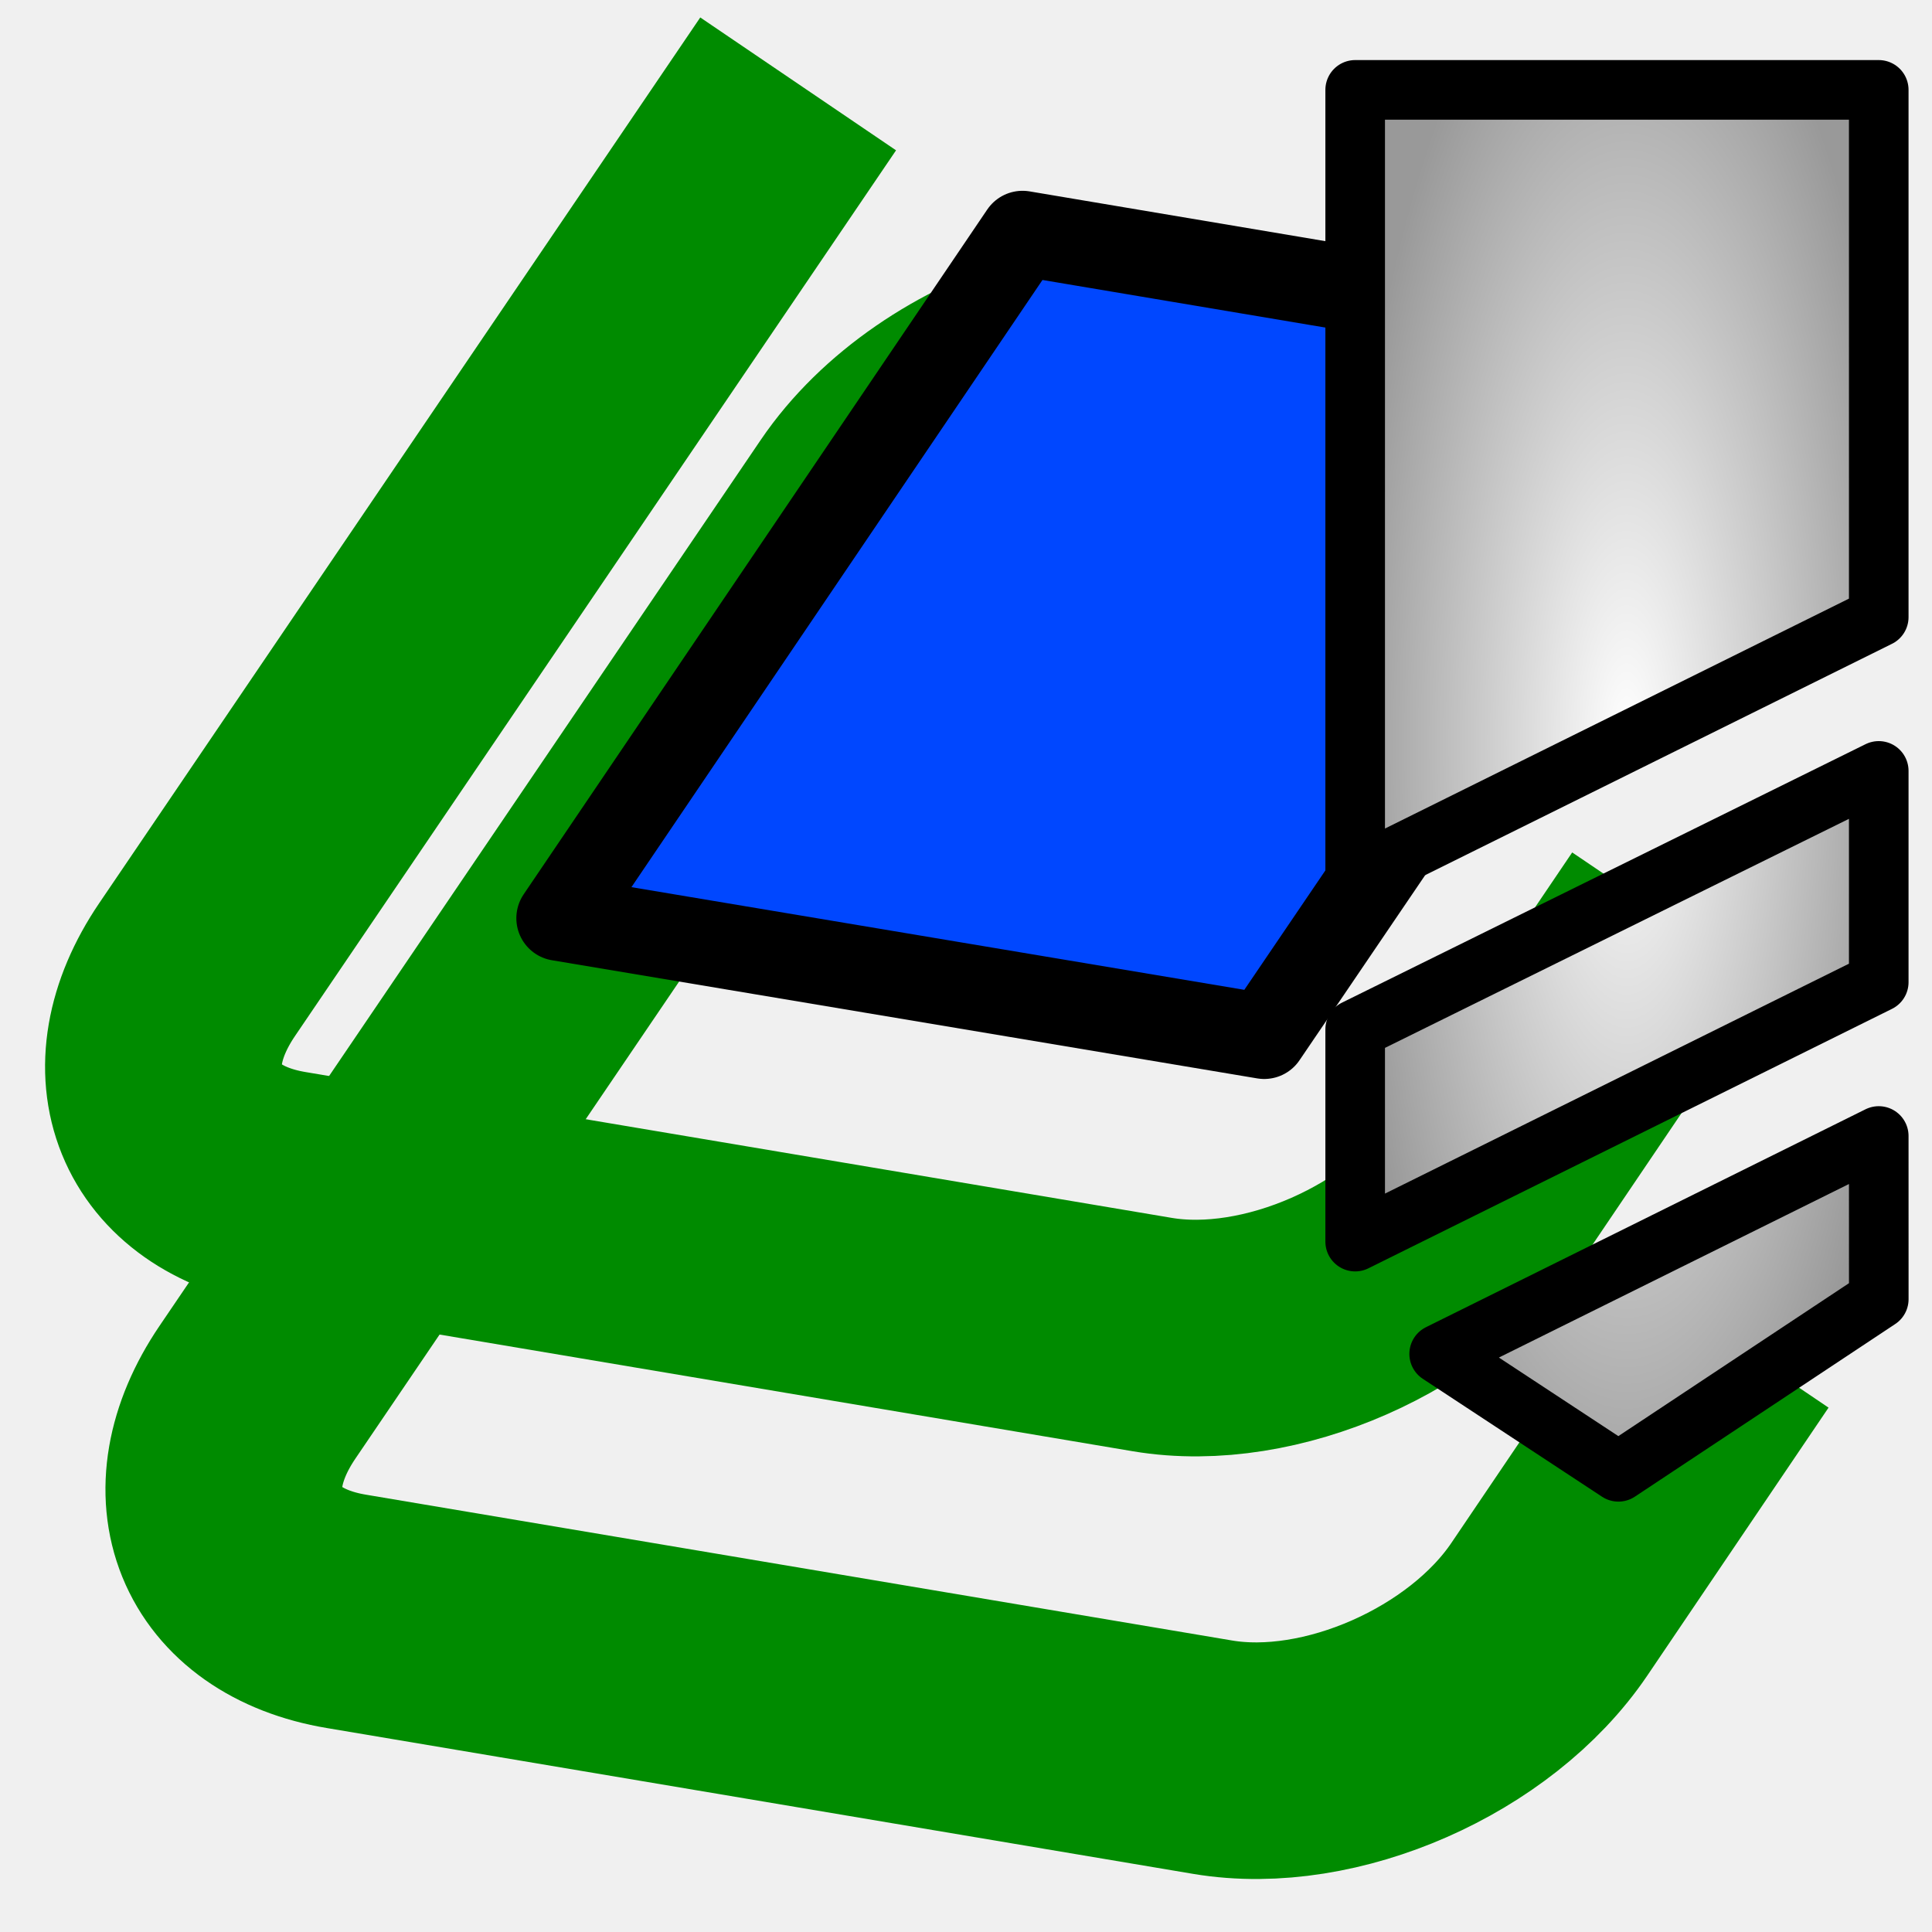
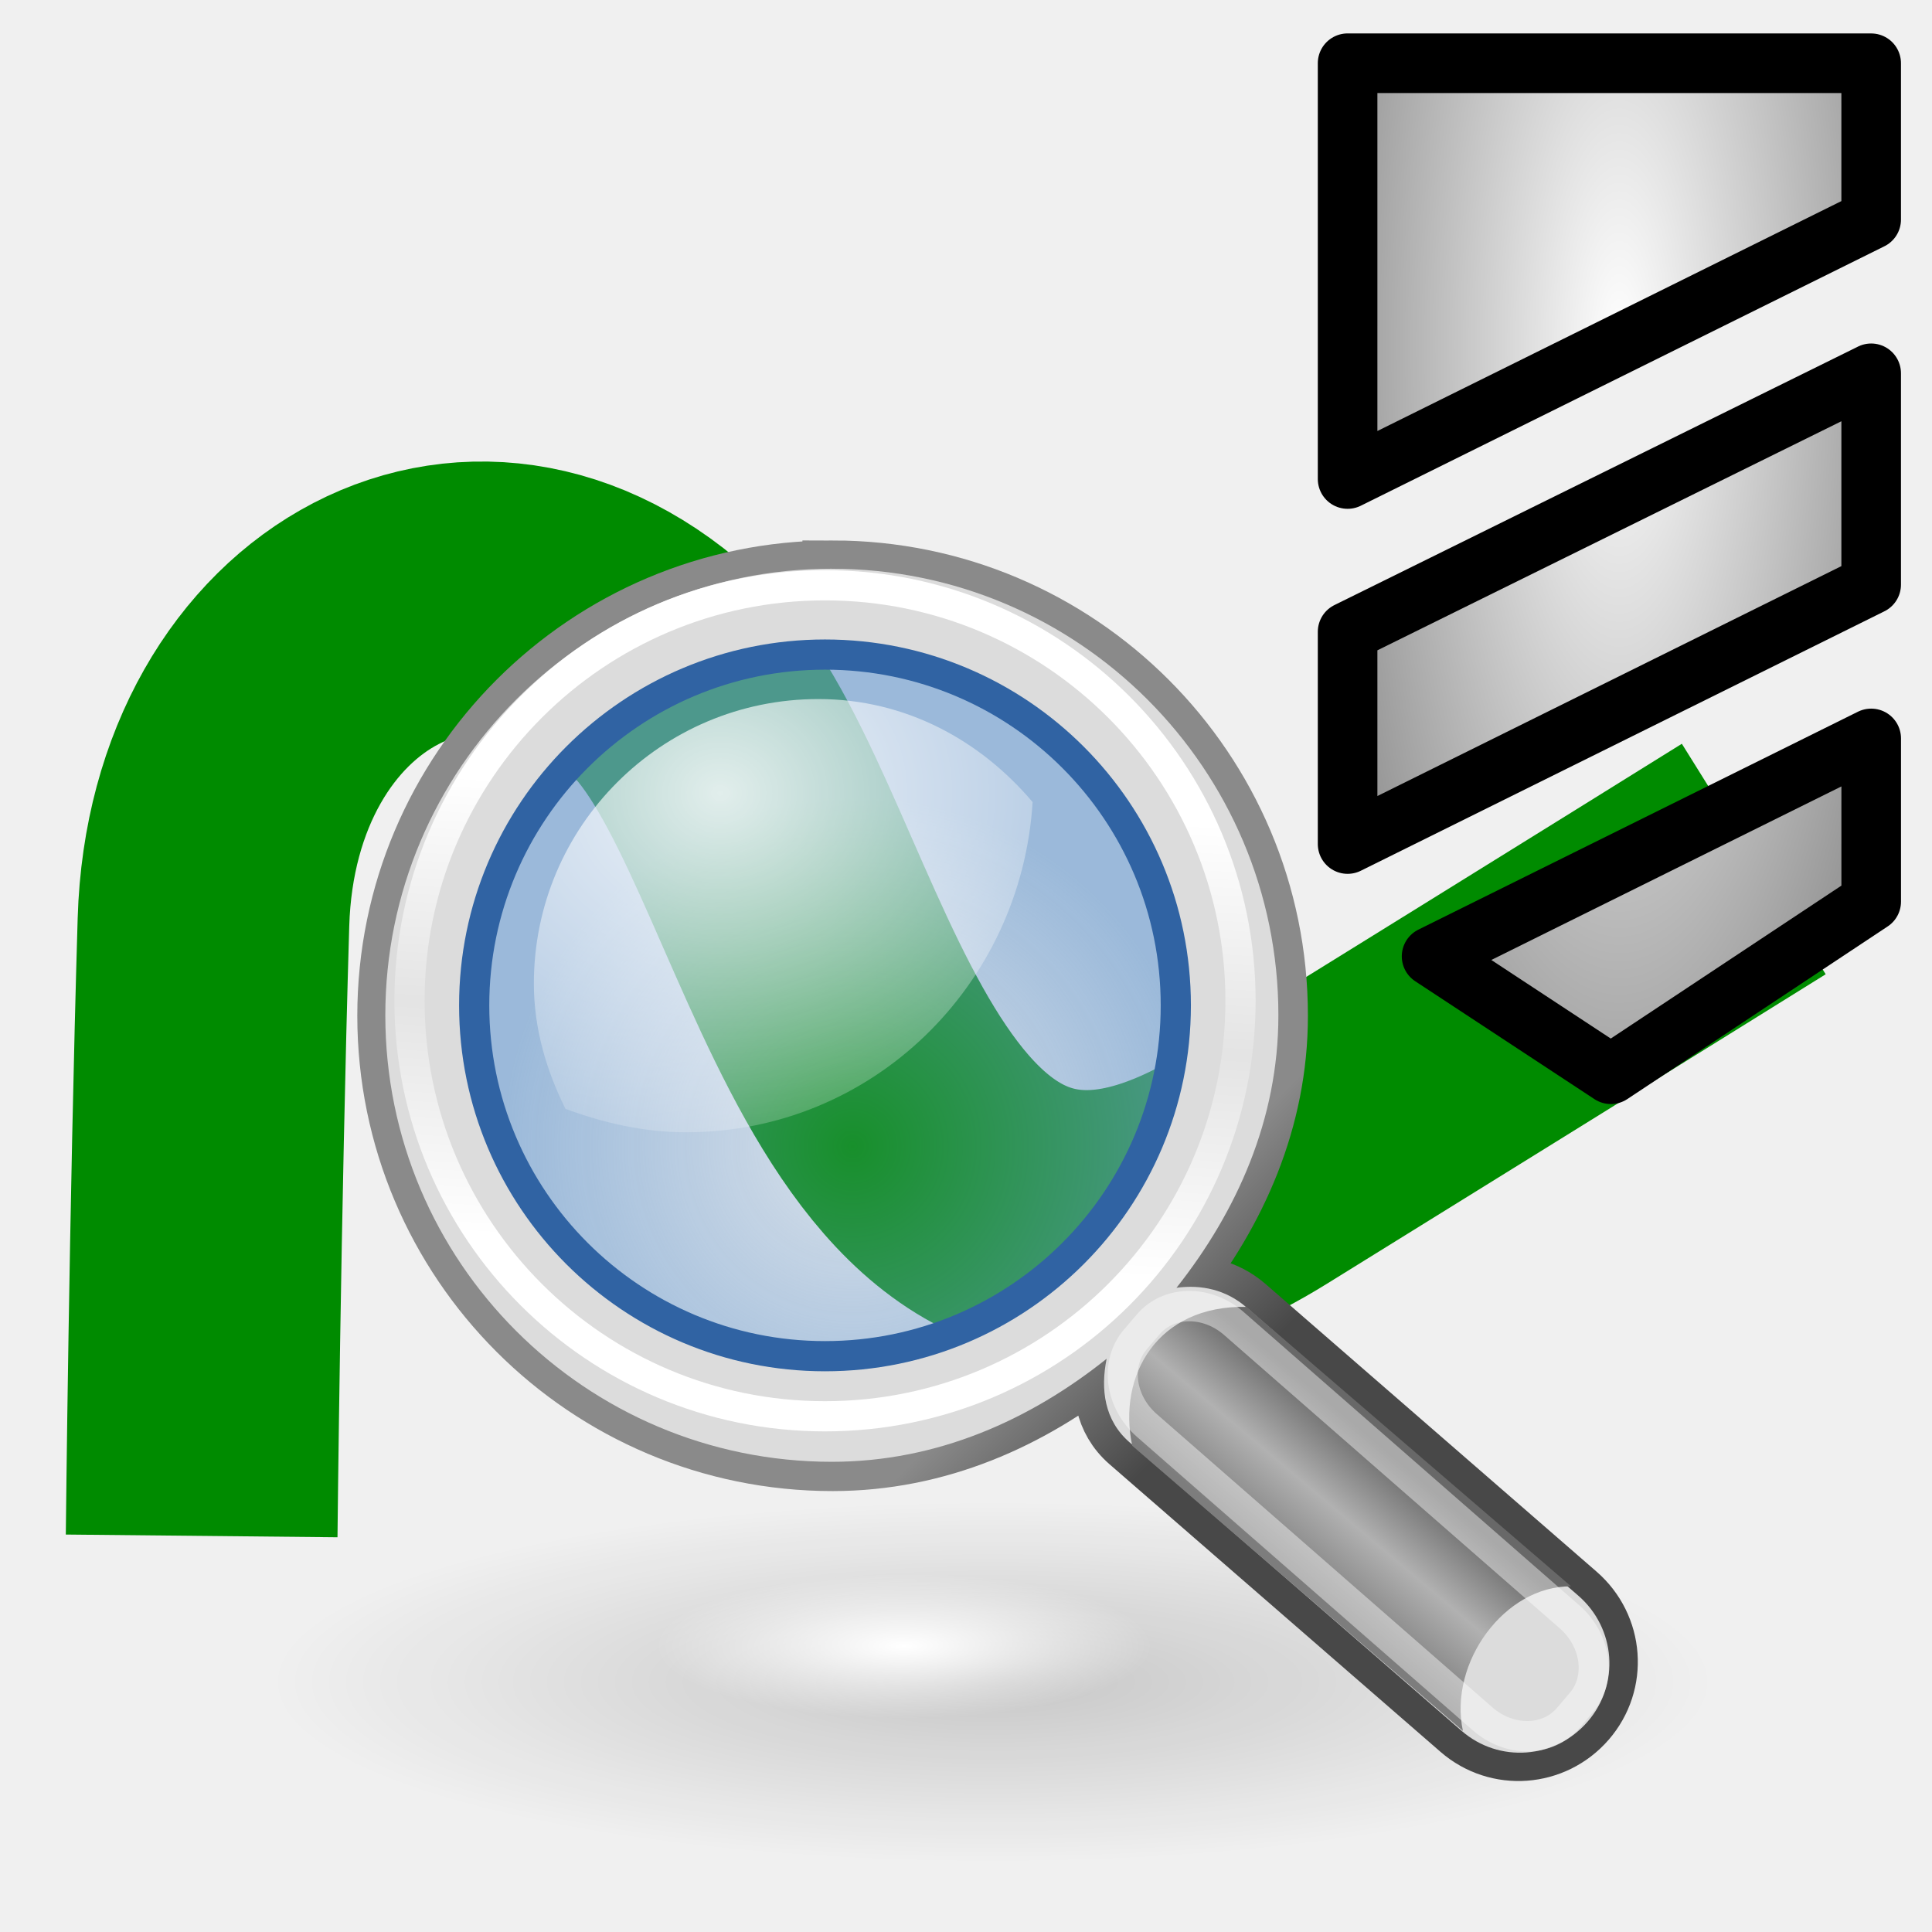
<svg xmlns="http://www.w3.org/2000/svg" xmlns:xlink="http://www.w3.org/1999/xlink" width="64px" height="64px" id="svg2816" version="1.1">
  <defs id="defs2818">
    <linearGradient id="linearGradient4513">
      <stop style="stop-color:#ffffff;stop-opacity:1;" offset="0" id="stop4515" />
      <stop style="stop-color:#999999;stop-opacity:1;" offset="1" id="stop4517" />
    </linearGradient>
    <linearGradient id="linearGradient3681">
      <stop id="stop3697" offset="0" style="stop-color:#fff110;stop-opacity:1;" />
      <stop style="stop-color:#cf7008;stop-opacity:1;" offset="1" id="stop3685" />
    </linearGradient>
    <pattern patternTransform="matrix(0.6764373,-0.8182915,2.457831,1.884455,-26.45061,18.29495)" id="pattern5231" xlink:href="#Strips1_1-4" />
    <pattern id="Strips1_1-4" patternTransform="matrix(0.6677284,-1.003708,2.426188,2.311455,3.476099,3.534923)" height="1" width="2" patternUnits="userSpaceOnUse">
      <rect id="rect4483-4" height="2" width="1" y="-0.5" x="0" style="fill:black;stroke:none" />
    </pattern>
    <pattern patternTransform="matrix(0.6677284,-1.003708,2.426188,2.311455,39.61838,8.96928)" id="pattern5231-4" xlink:href="#Strips1_1-6" />
    <pattern id="Strips1_1-6" patternTransform="matrix(0.6677284,-1.003708,2.426188,2.311455,3.476099,3.534923)" height="1" width="2" patternUnits="userSpaceOnUse">
      <rect id="rect4483-0" height="2" width="1" y="-0.5" x="0" style="fill:black;stroke:none" />
    </pattern>
    <pattern patternTransform="matrix(0.6651338,-1.06313,2.41676,2.448297,-49.76257,2.954681)" id="pattern5296" xlink:href="#pattern5231-3" />
    <pattern patternTransform="matrix(0.6677284,-1.003708,2.426188,2.311455,-26.33628,10.8872)" id="pattern5231-3" xlink:href="#Strips1_1-4-3" />
    <pattern id="Strips1_1-4-3" patternTransform="matrix(0.6677284,-1.003708,2.426188,2.311455,3.476099,3.534923)" height="1" width="2" patternUnits="userSpaceOnUse">
      <rect id="rect4483-4-6" height="2" width="1" y="-0.5" x="0" style="fill:black;stroke:none" />
    </pattern>
    <pattern patternTransform="matrix(0.4284489,-0.6215585,1.556767,1.431396,27.94841,13.30646)" id="pattern5330" xlink:href="#Strips1_1-9" />
    <pattern id="Strips1_1-9" patternTransform="matrix(0.6677284,-1.003708,2.426188,2.311455,3.476099,3.534923)" height="1" width="2" patternUnits="userSpaceOnUse">
      <rect id="rect4483-3" height="2" width="1" y="-0.5" x="0" style="fill:black;stroke:none" />
    </pattern>
    <linearGradient xlink:href="#linearGradient3681" id="linearGradient3687" x1="37.898" y1="41.088" x2="4.061" y2="40.169" gradientUnits="userSpaceOnUse" gradientTransform="translate(127.2727,-51.27273)" />
    <linearGradient xlink:href="#linearGradient3681" id="linearGradient3695" x1="37.894" y1="40.485" x2="59.811" y2="43.559" gradientUnits="userSpaceOnUse" gradientTransform="translate(127.2727,-51.27273)" />
    <linearGradient id="linearGradient3681-3">
      <stop id="stop3697-3" offset="0" style="stop-color:#fff110;stop-opacity:1;" />
      <stop style="stop-color:#cf7008;stop-opacity:1;" offset="1" id="stop3685-4" />
    </linearGradient>
    <linearGradient y2="43.559" x2="59.811" y1="40.485" x1="37.894" gradientTransform="translate(-37.00068,-20.48737)" gradientUnits="userSpaceOnUse" id="linearGradient3608" xlink:href="#linearGradient3681-3" />
    <linearGradient id="linearGradient4513-2">
      <stop style="stop-color:#ffffff;stop-opacity:1;" offset="0" id="stop4515-2" />
      <stop style="stop-color:#999999;stop-opacity:1;" offset="1" id="stop4517-4" />
    </linearGradient>
    <radialGradient r="23.635" fy="7.932" fx="32.152" cy="7.932" cx="32.152" gradientTransform="matrix(1,0,0,1.184116,-8.517325,-3.409757)" gradientUnits="userSpaceOnUse" id="radialGradient4538" xlink:href="#linearGradient4513-2" />
    <linearGradient id="linearGradient4513-1">
      <stop style="stop-color:#ffffff;stop-opacity:1;" offset="0" id="stop4515-8" />
      <stop style="stop-color:#999999;stop-opacity:1;" offset="1" id="stop4517-6" />
    </linearGradient>
    <radialGradient r="23.635" fy="7.932" fx="32.152" cy="7.932" cx="32.152" gradientTransform="matrix(1,0,0,1.184116,-8.517325,-3.409757)" gradientUnits="userSpaceOnUse" id="radialGradient4538-6" xlink:href="#linearGradient4513-1" />
    <linearGradient id="linearGradient4513-1-3">
      <stop style="stop-color:#ffffff;stop-opacity:1;" offset="0" id="stop4515-8-7" />
      <stop style="stop-color:#999999;stop-opacity:1;" offset="1" id="stop4517-6-5" />
    </linearGradient>
    <radialGradient r="23.635" fy="35.869" fx="32.152" cy="35.869" cx="32.152" gradientTransform="matrix(0.3949791,0,0,1.184116,-2.716491,-26.06701)" gradientUnits="userSpaceOnUse" id="radialGradient3069" xlink:href="#linearGradient4513-1-3" />
    <linearGradient id="linearGradient4513-1-2">
      <stop style="stop-color:#ffffff;stop-opacity:1;" offset="0" id="stop4515-8-6" />
      <stop style="stop-color:#999999;stop-opacity:1;" offset="1" id="stop4517-6-6" />
    </linearGradient>
    <radialGradient r="23.635" fy="35.869" fx="32.152" cy="35.869" cx="32.152" gradientTransform="matrix(0.3949791,0,0,1.184116,-2.716491,-26.06701)" gradientUnits="userSpaceOnUse" id="radialGradient3102" xlink:href="#linearGradient4513-1-2" />
-     <radialGradient xlink:href="#linearGradient4513-1" id="radialGradient3132" gradientUnits="userSpaceOnUse" gradientTransform="matrix(0.3949791,0,0,1.184116,41.18847,-8.517718)" cx="32.152" cy="27.951" fx="32.152" fy="27.951" r="23.635" />
+     <linearGradient id="linearGradient2224">
+       <stop style="stop-color:#7c7c7c;stop-opacity:1;" offset="0" id="stop2226" />
+       <stop style="stop-color:#b8b8b8;stop-opacity:1;" offset="1" id="stop2228" />
+     </linearGradient>
+     <linearGradient id="linearGradient15218">
+       <stop style="stop-color:#f0f0ef;stop-opacity:1;" offset="0" id="stop15220" />
+       <stop id="stop2269" offset="0.599" style="stop-color:#e8e8e8;stop-opacity:1;" />
+       <stop id="stop2267" offset="0.828" style="stop-color:#ffffff;stop-opacity:1;" />
+       <stop style="stop-color:#d8d8d3;stop-opacity:1;" offset="1" id="stop15222" />
+     </linearGradient>
+     <linearGradient id="linearGradient5048">
+       <stop style="stop-color:black;stop-opacity:0;" offset="0" id="stop5050" />
+       <stop id="stop5056" offset="0.5" style="stop-color:black;stop-opacity:1;" />
+       <stop style="stop-color:black;stop-opacity:0;" offset="1" id="stop5052" />
+     </linearGradient>
+     <radialGradient r="16.529" fy="37.968" fx="24.13" cy="37.968" cx="24.13" gradientTransform="matrix(1,0,0,0.237968,0,28.9328)" gradientUnits="userSpaceOnUse" id="radialGradient2842" xlink:href="#linearGradient4477" />
+     <linearGradient id="linearGradient4477">
+       <stop style="stop-color: rgb(0, 0, 0); stop-opacity: 1;" offset="0" id="stop4479" />
+       <stop style="stop-color: rgb(0, 0, 0); stop-opacity: 0;" offset="1" id="stop4481" />
+     </linearGradient>
+     <linearGradient gradientUnits="userSpaceOnUse" y2="30.558" x2="31.336" y1="26.58" x1="27.366" id="linearGradient2852" xlink:href="#linearGradient2846" />
+     <linearGradient id="linearGradient2846">
+       <stop id="stop2848" offset="0" style="stop-color: rgb(138, 138, 138); stop-opacity: 1;" />
+       <stop id="stop2850" offset="1" style="stop-color: rgb(72, 72, 72); stop-opacity: 1;" />
+     </linearGradient>
+     <linearGradient xlink:href="#linearGradient4440" id="linearGradient4446" x1="30.656" y1="34" x2="33.219" y2="31.062" gradientUnits="userSpaceOnUse" gradientTransform="matrix(1.33459,0,0,1.29129,-6.97384,-7.46066)" />
+     <linearGradient id="linearGradient4440">
+       <stop style="stop-color: rgb(125, 125, 125); stop-opacity: 1;" offset="0" id="stop4442" />
+       <stop id="stop4448" offset="0.5" style="stop-color: rgb(177, 177, 177); stop-opacity: 1;" />
+       <stop style="stop-color: rgb(104, 104, 104); stop-opacity: 1;" offset="1" id="stop4444" />
+     </linearGradient>
+     <linearGradient gradientUnits="userSpaceOnUse" y2="25.743" x2="17.501" y1="13.602" x1="18.293" id="linearGradient2372" xlink:href="#linearGradient2366" />
+     <linearGradient id="linearGradient2366">
+       <stop id="stop2368" offset="0" style="stop-color: rgb(255, 255, 255); stop-opacity: 1;" />
+       <stop style="stop-color: rgb(255, 255, 255); stop-opacity: 0.219;" offset="0.5" id="stop2374" />
+       <stop id="stop2370" offset="1" style="stop-color: rgb(255, 255, 255); stop-opacity: 1;" />
+     </linearGradient>
+     <radialGradient xlink:href="#linearGradient4487" id="radialGradient4493" cx="24.13" cy="37.968" fx="24.13" fy="37.968" r="16.529" gradientTransform="matrix(1,0,0,0.237968,0,28.9328)" gradientUnits="userSpaceOnUse" />
+     <linearGradient id="linearGradient4487">
+       <stop style="stop-color: rgb(255, 255, 255); stop-opacity: 1;" offset="0" id="stop4489" />
+       <stop style="stop-color: rgb(255, 255, 255); stop-opacity: 0;" offset="1" id="stop4491" />
+     </linearGradient>
+     <radialGradient xlink:href="#linearGradient4454" id="radialGradient4460" cx="18.241" cy="21.818" fx="18.241" fy="21.818" r="8.309" gradientUnits="userSpaceOnUse" />
+     <linearGradient id="linearGradient4454">
+       <stop style="stop-color: rgb(114, 159, 207); stop-opacity: 0.208;" offset="0" id="stop4456" />
+       <stop style="stop-color: rgb(114, 159, 207); stop-opacity: 0.676;" offset="1" id="stop4458" />
+     </linearGradient>
+     <radialGradient xlink:href="#linearGradient4487" id="radialGradient4473" cx="15.414" cy="13.078" fx="15.414" fy="13.078" r="6.656" gradientTransform="matrix(2.59296,0,0,2.2521,-25.0597,-18.941)" gradientUnits="userSpaceOnUse" />
+     <linearGradient id="linearGradient259">
+       <stop id="stop260" offset="0" style="stop-color: rgb(250, 250, 250); stop-opacity: 1;" />
+       <stop id="stop261" offset="1" style="stop-color: rgb(187, 187, 187); stop-opacity: 1;" />
+     </linearGradient>
+     <linearGradient id="linearGradient269">
+       <stop id="stop270" offset="0" style="stop-color: rgb(163, 163, 163); stop-opacity: 1;" />
+       <stop id="stop271" offset="1" style="stop-color: rgb(76, 76, 76); stop-opacity: 1;" />
+     </linearGradient>
+     <linearGradient id="linearGradient15662">
+       <stop id="stop15664" offset="0" style="stop-color: rgb(255, 255, 255); stop-opacity: 1;" />
+       <stop id="stop15666" offset="1" style="stop-color: rgb(248, 248, 248); stop-opacity: 1;" />
+     </linearGradient>
+     <radialGradient id="aigrd2" cx="20.892" cy="114.568" r="5.256" fx="20.892" fy="114.568" gradientUnits="userSpaceOnUse">
+       <stop offset="0" style="stop-color: rgb(240, 240, 240);" id="stop15566" />
+       <stop offset="1" style="stop-color: rgb(154, 154, 154); stop-opacity: 1;" id="stop15568" />
+     </radialGradient>
+     <radialGradient id="aigrd3" cx="20.892" cy="64.568" r="5.257" fx="20.892" fy="64.568" gradientUnits="userSpaceOnUse">
+       <stop offset="0" style="stop-color: rgb(240, 240, 240);" id="stop15573" />
+       <stop offset="1" style="stop-color: rgb(154, 154, 154); stop-opacity: 1;" id="stop15575" />
+     </radialGradient>
+     <radialGradient xlink:href="#linearGradient4513" id="radialGradient3132-2-7" gradientUnits="userSpaceOnUse" gradientTransform="matrix(0.3949791,0,0,1.184116,40.93742,-21.68695)" cx="32.152" cy="27.951" fx="32.152" fy="27.951" r="23.635" />
  </defs>
  <g id="layer1">
-     <path style="color:#000000;display:inline;overflow:visible;visibility:visible;fill:none;stroke:#008b00;stroke-width:7.838;stroke-linecap:butt;stroke-linejoin:miter;stroke-miterlimit:4;stroke-dasharray:none;stroke-dashoffset:0;stroke-opacity:1;marker:none;enable-background:accumulate" d="m 48.556,13.393 -8.971,-1.509 c -1.463,-0.245 -3.091,-0.086 -4.657,0.377 -2.609,0.773 -5.067,2.42 -6.489,4.519 L 8.527,46.122 C 6.251,49.48 7.571,52.724 11.472,53.378 l 28.703,4.832 c 3.901,0.654 8.87,-1.538 11.145,-4.896 l 6.007,-8.88" id="rect3083-0-3" />
-     <path style="color:#000000;display:inline;overflow:visible;visibility:visible;fill:#0047ff;fill-opacity:1;fill-rule:nonzero;stroke:#000000;stroke-width:2.823;stroke-linecap:butt;stroke-linejoin:round;stroke-miterlimit:4;stroke-dasharray:none;stroke-dashoffset:0;stroke-opacity:1;marker:none;enable-background:accumulate" d="M 33.873,7.732 18.516,30.417 41.879,34.331 52.152,19.198 49.663,10.389 33.873,7.732 Z" id="rect3083" />
-     <path style="color:#000000;display:inline;overflow:visible;visibility:visible;fill:none;stroke:#008b00;stroke-width:7.838;stroke-linecap:butt;stroke-linejoin:miter;stroke-miterlimit:4;stroke-dasharray:none;stroke-dashoffset:0;stroke-opacity:1;marker:none;enable-background:accumulate" d="M 26.44,2.779 6.527,32.122 C 4.251,35.48 5.571,38.724 9.472,39.378 l 28.703,4.832 c 3.901,0.654 8.87,-1.538 11.145,-4.896 l 6.007,-8.88" id="rect3083-0" />
-     <path style="color:#000000;fill:url(#radialGradient3132);fill-opacity:1;fill-rule:nonzero;stroke:#000000;stroke-width:1.974;stroke-linecap:butt;stroke-linejoin:round;stroke-miterlimit:4;stroke-opacity:1;stroke-dasharray:none;stroke-dashoffset:0;marker:none;visibility:visible;display:inline;overflow:visible;enable-background:accumulate" d="m 44.892,2.977 0,17.466 c 0,0 0,1.311 0,8.594 l 17.344,-8.594 0,-1.906 0,-15.56 z m 17.344,22.56 -17.344,8.562 0,7.031 17.344,-8.594 z m 0,12.094 -14.562,7.219 5.938,3.906 8.625,-5.719 z" id="rect4417" />
+     <path style="fill:none;stroke:#008b00;stroke-width:9;stroke-linecap:butt;stroke-linejoin:miter;stroke-miterlimit:4;stroke-dasharray:none;stroke-opacity:1" d="m 6.68,50.879 c 0,0 0.108,-10.784 0.391,-20.327 0.283,-9.543 8.97,-14.269 15.356,-7.747 4.844,5.448 6.577,23.689 19.152,15.9 12.575,-7.789 16.517,-10.249 16.517,-10.249" id="path3923-0-4-0" />
+     <g transform="translate(8.953192,15.75999)" id="g1772">
+       <ellipse ry="3.933" rx="16.529" cy="37.968" cx="24.13" style="color:#000000;display:inline;overflow:visible;visibility:visible;opacity:0.171;fill:url(#radialGradient2842);fill-opacity:1;fill-rule:evenodd;stroke:none;stroke-width:1;stroke-linecap:round;stroke-linejoin:miter;stroke-miterlimit:10;stroke-dasharray:none;stroke-dashoffset:0pt;stroke-opacity:1;marker:none" id="path4475" transform="matrix(1.44643,0,0,1.51999,-10.9745,-17.7517)" />
+       <path id="path2844" d="m 18.628,3.144 c -8.139,0 -14.745,6.606 -14.745,14.745 0,8.139 6.606,14.745 14.745,14.745 3.48,0 6.551,-1.384 9.074,-3.403 -0.205,1.007 -0.078,2.035 0.756,2.76 l 10.964,9.527 c 1.233,1.071 3.087,0.931 4.159,-0.302 1.071,-1.233 0.931,-3.087 -0.302,-4.159 L 32.314,27.529 c -0.672,-0.583 -1.493,-0.756 -2.306,-0.643 1.987,-2.512 3.365,-5.549 3.365,-8.998 0,-8.139 -6.606,-14.745 -14.745,-14.745 z m -0.076,1.226 c 7.639,0 13.292,4.789 13.292,13.292 0,8.675 -5.817,13.292 -13.292,13.292 -7.303,0 -13.292,-5.478 -13.292,-13.292 0,-7.984 5.825,-13.292 13.292,-13.292 z" style="color:#000000;display:inline;overflow:visible;visibility:visible;opacity:1;fill:#dcdcdc;fill-opacity:1;fill-rule:evenodd;stroke:url(#linearGradient2852);stroke-width:2;stroke-linecap:round;stroke-linejoin:miter;stroke-miterlimit:10;stroke-dasharray:none;stroke-dashoffset:0pt;stroke-opacity:1;marker:none" />
+       <path style="color:#000000;display:inline;overflow:visible;visibility:visible;opacity:1;fill:#dcdcdc;fill-opacity:1;fill-rule:evenodd;stroke:none;stroke-width:1;stroke-linecap:round;stroke-linejoin:miter;stroke-miterlimit:10;stroke-dasharray:none;stroke-dashoffset:0pt;stroke-opacity:1;marker:none" d="m 18.603,3.08 c -8.165,0 -14.792,6.627 -14.792,14.792 0,8.165 6.627,14.792 14.792,14.792 3.491,0 6.572,-1.389 9.103,-3.414 -0.206,1.01 -0.078,2.042 0.759,2.769 l 11,9.558 c 1.237,1.075 3.097,0.934 4.172,-0.303 1.075,-1.237 0.934,-3.097 -0.303,-4.172 L 32.333,27.545 c -0.674,-0.585 -1.498,-0.758 -2.314,-0.645 1.993,-2.521 3.376,-5.567 3.376,-9.027 0,-8.165 -6.627,-14.792 -14.792,-14.792 z m -0.076,3.186 c 6.281,2e-7 11.379,5.098 11.379,11.379 0,6.281 -5.098,11.379 -11.379,11.379 -6.281,0 -11.379,-5.098 -11.379,-11.379 2e-7,-6.281 5.098,-11.379 11.379,-11.379 z" id="path4430" />
+       <path style="color:#000000;display:inline;overflow:visible;visibility:visible;opacity:1;fill:url(#linearGradient4446);fill-opacity:1;fill-rule:evenodd;stroke:none;stroke-width:1;stroke-linecap:round;stroke-linejoin:miter;stroke-miterlimit:10;stroke-dasharray:none;stroke-dashoffset:0pt;stroke-opacity:1;marker:none" d="m 39.507,41.578 c -0.479,-2.273 1.397,-4.811 3.584,-4.788 0,0 -10.76,-9.258 -10.76,-9.258 -2.945,-0.057 -4.27,2.273 -3.777,4.6 l 10.953,9.447 z" id="path4438" />
+       <circle r="11.049" cy="18.92" cx="17.501" style="color:#000000;display:inline;overflow:visible;visibility:visible;opacity:1;fill:none;fill-opacity:1;fill-rule:evenodd;stroke:url(#linearGradient2372);stroke-width:0.803;stroke-linecap:round;stroke-linejoin:miter;stroke-miterlimit:10;stroke-dasharray:none;stroke-dashoffset:0pt;stroke-opacity:1;marker:none" id="path4450" transform="matrix(1.24574,0,0,1.24574,-3.42535,-6.17703)" />
+       <ellipse ry="3.933" rx="16.529" cy="37.968" cx="24.13" transform="matrix(0.497764,0,0,0.609621,8.97353,15.6193)" id="path4485" style="color:#000000;display:inline;overflow:visible;visibility:visible;opacity:1;fill:url(#radialGradient4493);fill-opacity:1;fill-rule:evenodd;stroke:none;stroke-width:1;stroke-linecap:round;stroke-linejoin:miter;stroke-miterlimit:10;stroke-dasharray:none;stroke-dashoffset:0pt;stroke-opacity:1;marker:none" />
+       <rect style="color:#000000;display:inline;overflow:visible;visibility:visible;opacity:0.433;fill:none;fill-opacity:1;fill-rule:evenodd;stroke:#ffffff;stroke-width:1;stroke-linecap:round;stroke-linejoin:miter;stroke-miterlimit:10;stroke-dasharray:none;stroke-dashoffset:0pt;stroke-opacity:1;marker:none" id="rect4495" width="19.048" height="4.44" x="40.373" y="0.141" rx="2.137" ry="1.888" transform="matrix(0.752986,0.658037,-0.648902,0.760872,0,0)" />
+       <circle r="8.309" cy="18.478" cx="17.589" style="color:#000000;visibility:visible;fill:url(#radialGradient4460);fill-opacity:1;fill-rule:evenodd;stroke:#3063a3;stroke-width:0.715;stroke-linecap:round;stroke-linejoin:miter;stroke-miterlimit:10;stroke-dashoffset:0pt;stroke-opacity:1;marker:none" id="path4452" transform="matrix(1.39861,0,0,1.39861,-6.22434,-8.29896)" />
+       <path style="color:#000000;display:inline;overflow:visible;visibility:visible;opacity:0.834;fill:url(#radialGradient4473);fill-opacity:1;fill-rule:evenodd;stroke:none;stroke-width:1;stroke-linecap:round;stroke-linejoin:miter;stroke-miterlimit:10;stroke-dasharray:none;stroke-dashoffset:0pt;stroke-opacity:1;marker:none" d="m 18.157,7.397 c -5.208,0 -9.425,4.217 -9.425,9.425 0,1.504 0.42,2.888 1.047,4.15 1.252,0.462 2.583,0.776 3.995,0.776 6.171,0 11.099,-4.862 11.48,-10.937 C 23.523,8.764 21.044,7.397 18.157,7.397 Z" id="path4462" />
+     </g>
+     <path style="color:#000000;display:inline;overflow:visible;visibility:visible;fill:url(#radialGradient3132-2-7);fill-opacity:1;fill-rule:nonzero;stroke:#000000;stroke-width:1.974;stroke-linecap:butt;stroke-linejoin:round;stroke-miterlimit:4;stroke-dasharray:none;stroke-dashoffset:0;stroke-opacity:1;marker:none;enable-background:accumulate" d="m 44.641,2.094 0,5.18 0,8.594 17.344,-8.594 0,-1.906 0,-3.273 -17.344,0 z m 17.344,10.273 -17.344,8.562 0,7.031 17.344,-8.594 0,-7 z m 0,12.094 -14.562,7.219 5.938,3.906 8.625,-5.719 0,-5.406 z" id="rect4417-9-7" />
  </g>
</svg>
